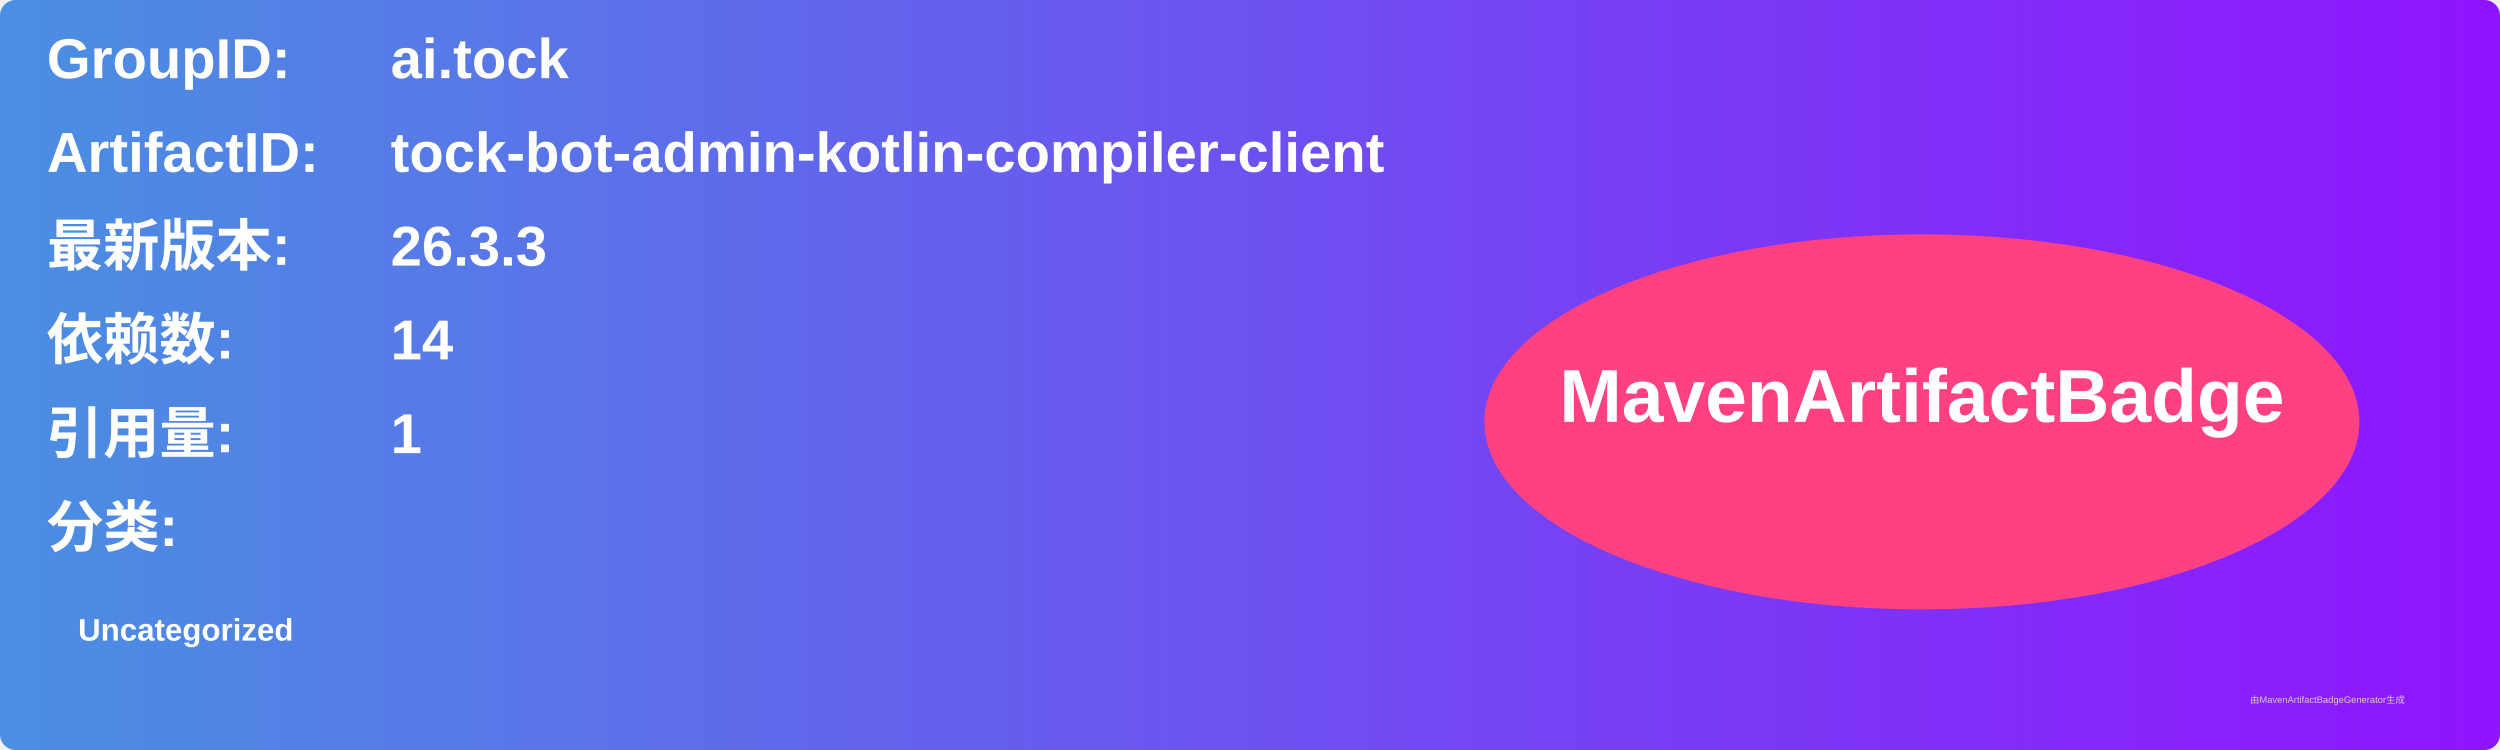
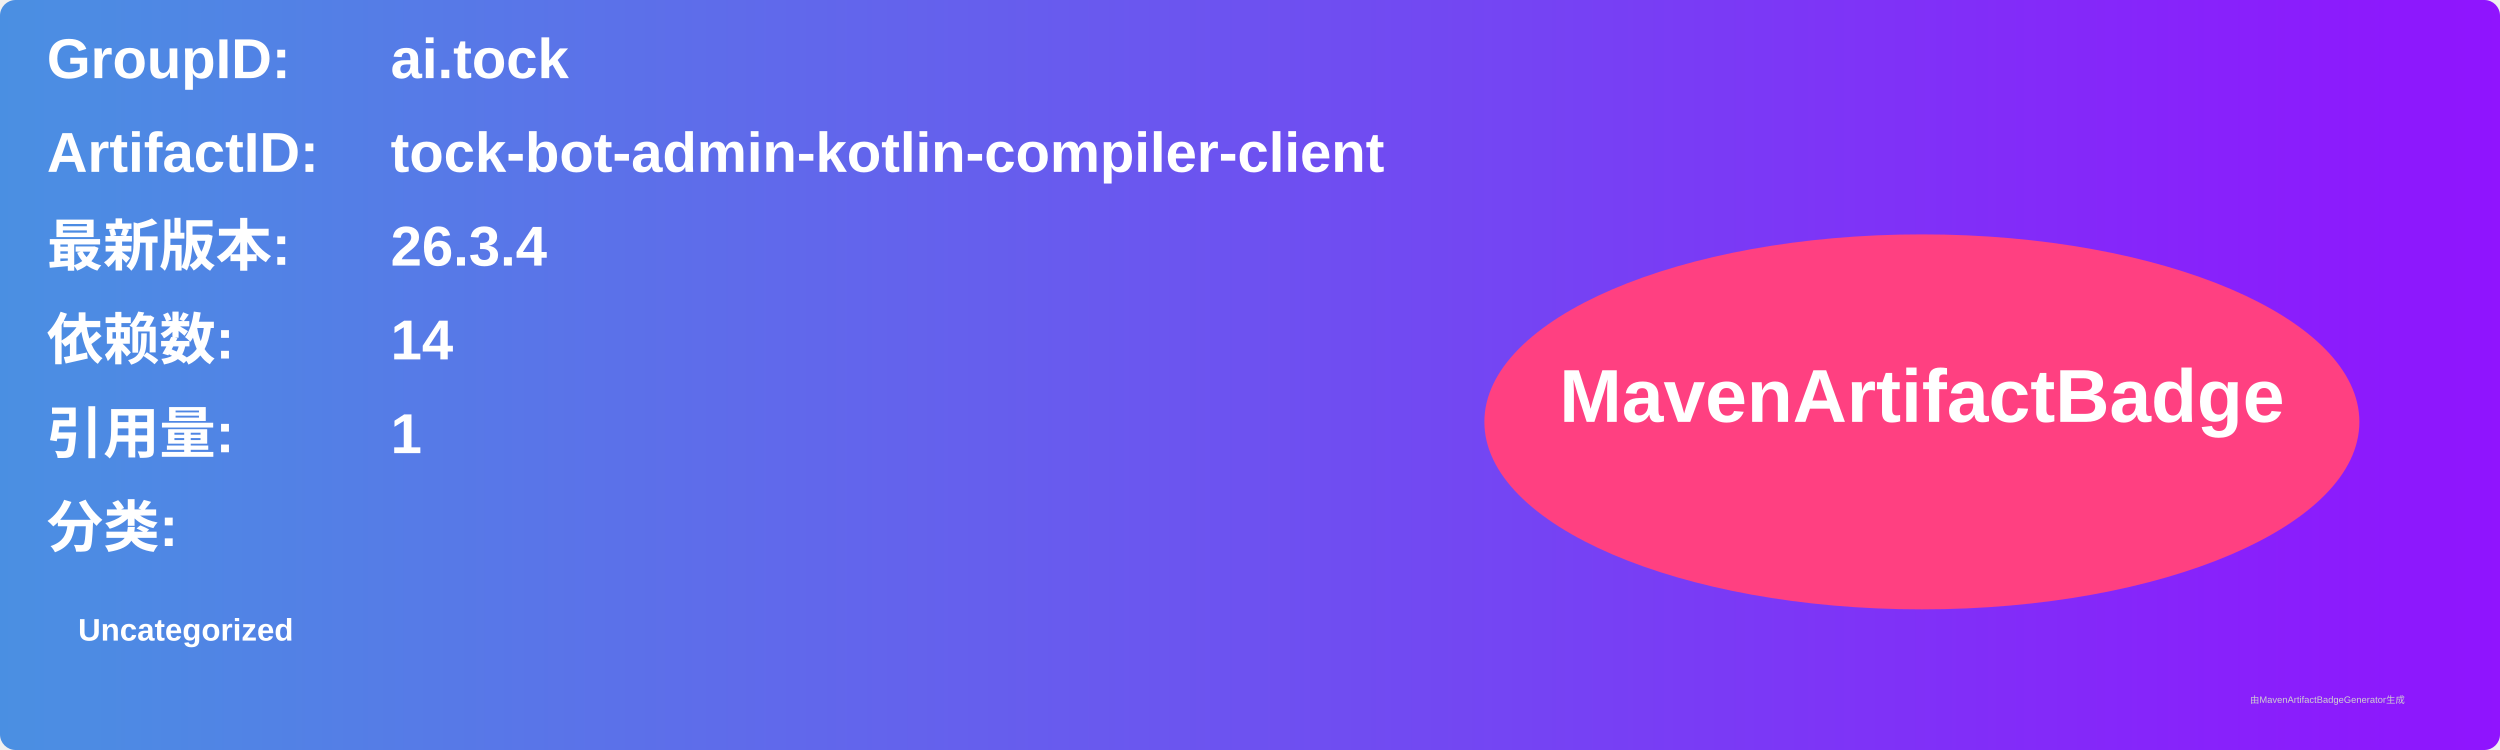
<svg xmlns="http://www.w3.org/2000/svg" width="800" height="240" viewBox="0 0 800 240">
  <linearGradient id="grad" x1="0%" y1="0%" x2="100%" y2="0%">
    <stop offset="0%" stop-color="#4a90e2" />
    <stop offset="100%" stop-color="#9013fe" />
  </linearGradient>
  <rect width="100%" height="100%" rx="5" ry="5" fill="url(#grad)" />
  <g transform="translate(15, 15)">
    <text x="0" y="10" font-family="Arial" font-size="18" fill="white" font-weight="bold" width="260">GroupID:</text>
    <text x="110" y="10" font-family="Arial" font-size="18" fill="white" font-weight="bold" width="460">ai.tock</text>
    <text x="0" y="40" font-family="Arial" font-size="18" fill="white" font-weight="bold" width="260">ArtifactID:</text>
    <text x="110" y="40" font-family="Arial" font-size="18" fill="white" font-weight="bold" width="460">tock-bot-admin-kotlin-compiler-client</text>
    <text x="0" y="70" font-family="Arial" font-size="18" fill="white" font-weight="bold">最新版本:</text>
    <text x="110" y="70" font-family="Arial" font-size="18" fill="white" font-weight="bold">
-       <tspan font-weight="bold">26.3.3</tspan>
+       <tspan font-weight="bold">26.3.4</tspan>
    </text>
    <text x="0" y="100" font-family="Arial" font-size="18" fill="white" font-weight="bold">依赖数: </text>
    <text x="110" y="100" font-family="Arial" font-size="18" fill="white">
      <tspan font-weight="bold">14</tspan>
    </text>
    <text x="0" y="130" font-family="Arial" font-size="18" fill="white" font-weight="bold">引用量: </text>
    <text x="110" y="130" font-family="Arial" font-size="18" fill="white">
      <tspan font-weight="bold">1</tspan>
    </text>
    <text x="0" y="160" font-family="Arial" font-size="18" fill="white" font-weight="bold">分类:</text>
    <text x="10" y="190" font-family="Arial" font-size="10" fill="white">
      <tspan font-weight="bold">Uncategorized</tspan>
    </text>
    <ellipse cx="600" cy="120" rx="140" ry="60" fill="#ff4081" />
    <text x="600" y="120" text-anchor="middle" font-family="Arial" font-size="24" fill="white" font-weight="bold">MavenArtifactBadge</text>
  </g>
  <text x="720" y="225" font-family="Arial" font-size="3" fill="#d0d0d0">由MavenArtifactBadgeGenerator生成</text>
</svg>
